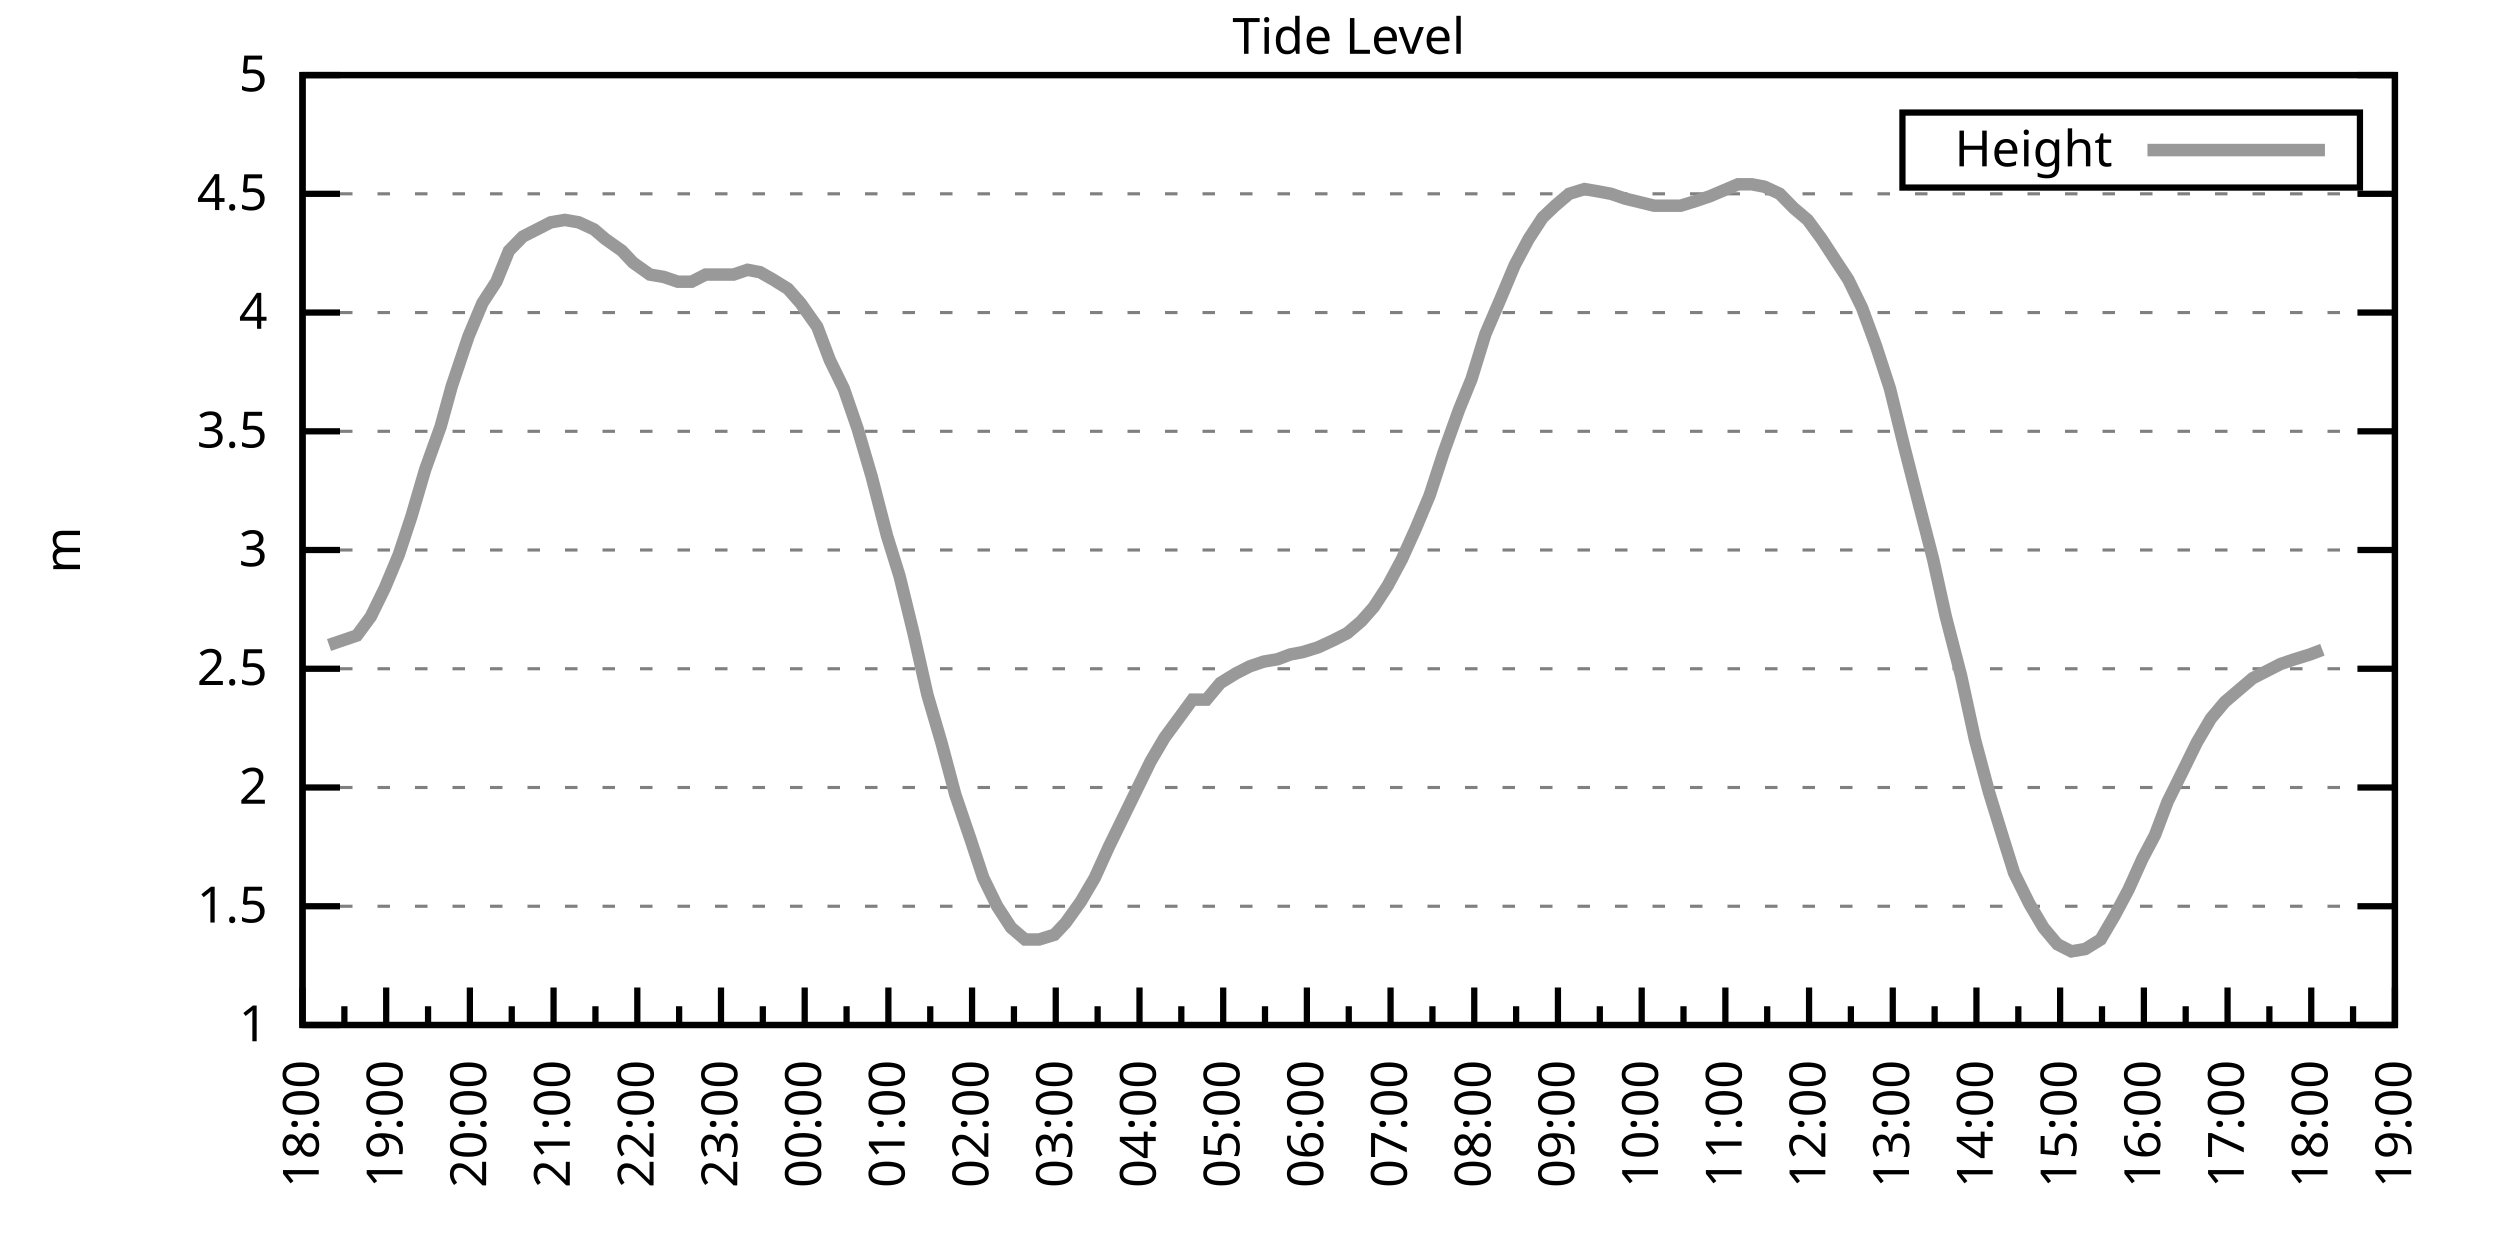
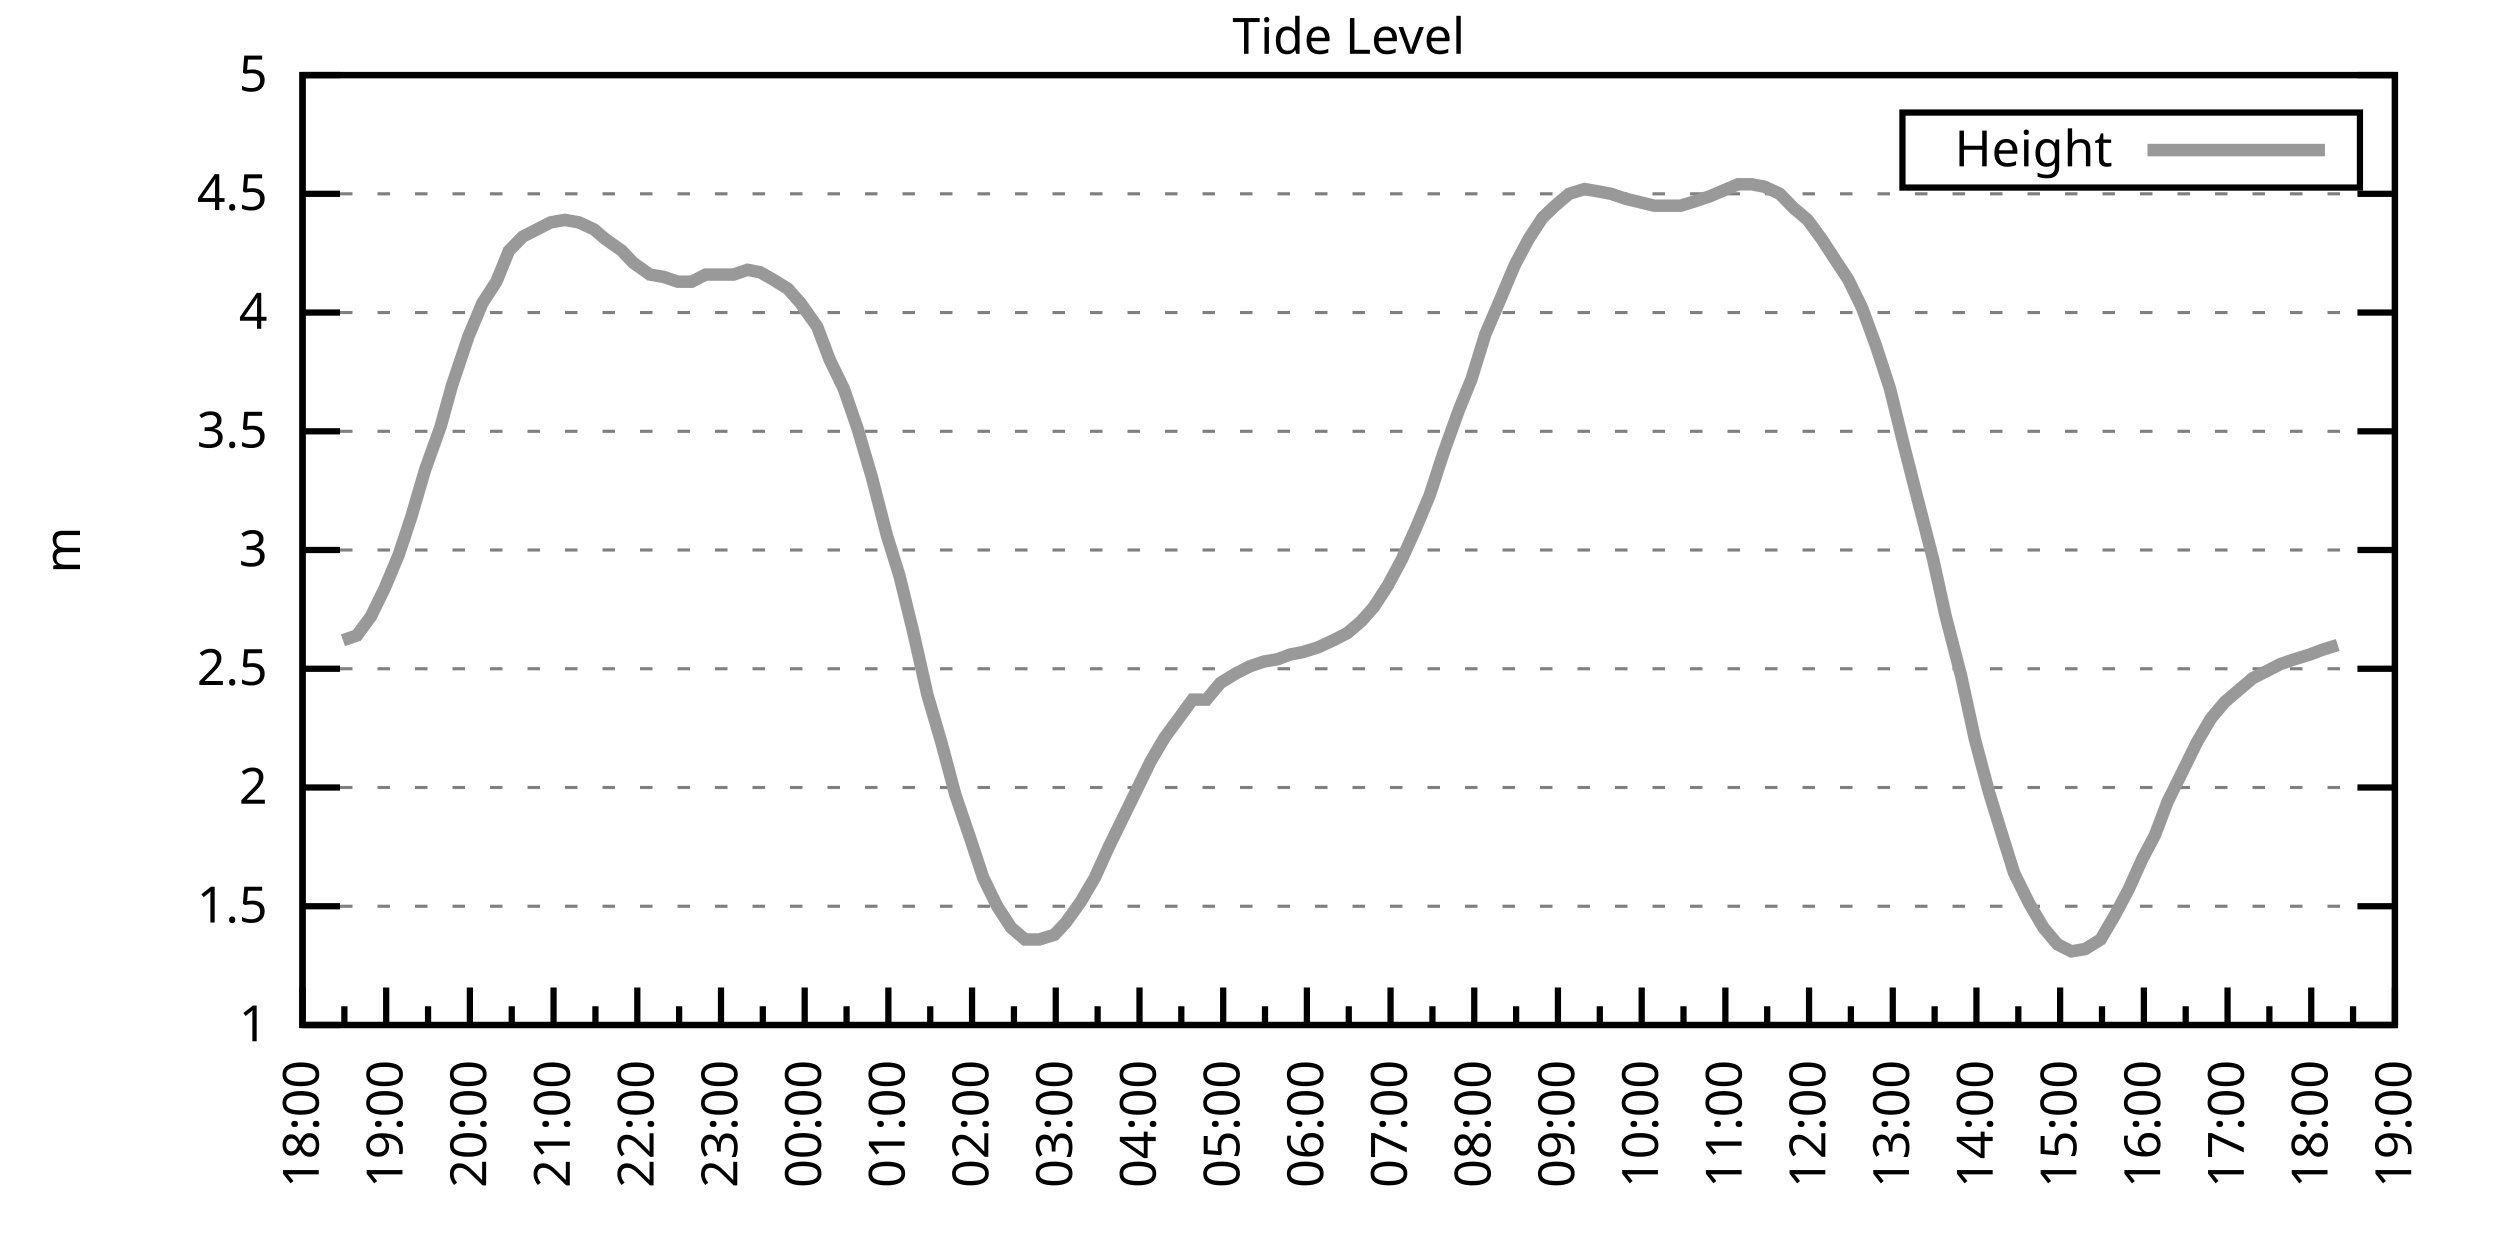
<svg xmlns="http://www.w3.org/2000/svg" xmlns:xlink="http://www.w3.org/1999/xlink" width="400" height="200" viewBox="0 0 400 200">
  <g id="gnuplot_canvas">
    <rect x="0" y="0" width="400" height="200" fill="none" />
    <defs>
      <circle id="gpDot" r="0.5" stroke-width="0.5" stroke="currentColor" />
      <path id="gpPt0" stroke-width="0.333" stroke="currentColor" d="M-1,0 h2 M0,-1 v2" />
      <path id="gpPt1" stroke-width="0.333" stroke="currentColor" d="M-1,-1 L1,1 M1,-1 L-1,1" />
      <path id="gpPt2" stroke-width="0.333" stroke="currentColor" d="M-1,0 L1,0 M0,-1 L0,1 M-1,-1 L1,1 M-1,1 L1,-1" />
      <rect id="gpPt3" stroke-width="0.333" stroke="currentColor" x="-1" y="-1" width="2" height="2" />
      <rect id="gpPt4" stroke-width="0.333" stroke="currentColor" fill="currentColor" x="-1" y="-1" width="2" height="2" />
      <circle id="gpPt5" stroke-width="0.333" stroke="currentColor" cx="0" cy="0" r="1" />
      <use xlink:href="#gpPt5" id="gpPt6" fill="currentColor" stroke="none" />
      <path id="gpPt7" stroke-width="0.333" stroke="currentColor" d="M0,-1.33 L-1.33,0.67 L1.33,0.67 z" />
      <use xlink:href="#gpPt7" id="gpPt8" fill="currentColor" stroke="none" />
      <use xlink:href="#gpPt7" id="gpPt9" stroke="currentColor" transform="rotate(180)" />
      <use xlink:href="#gpPt9" id="gpPt10" fill="currentColor" stroke="none" />
      <use xlink:href="#gpPt3" id="gpPt11" stroke="currentColor" transform="rotate(45)" />
      <use xlink:href="#gpPt11" id="gpPt12" fill="currentColor" stroke="none" />
      <path id="gpPt13" stroke-width="0.333" stroke="currentColor" d="M0,1.330 L1.265,0.411 L0.782,-1.067 L-0.782,-1.076 L-1.265,0.411 z" />
      <use xlink:href="#gpPt13" id="gpPt14" fill="currentColor" stroke="none" />
      <filter id="textbox" filterUnits="objectBoundingBox" x="0" y="0" height="1" width="1">
        <feFlood flood-color="white" flood-opacity="1" result="bgnd" />
        <feComposite in="SourceGraphic" in2="bgnd" operator="atop" />
      </filter>
      <filter id="greybox" filterUnits="objectBoundingBox" x="0" y="0" height="1" width="1">
        <feFlood flood-color="lightgrey" flood-opacity="1" result="grey" />
        <feComposite in="SourceGraphic" in2="grey" operator="atop" />
      </filter>
    </defs>
    <g fill="none" color="white" stroke="currentColor" stroke-width="1.00" stroke-linecap="butt" stroke-linejoin="miter">
</g>
    <g fill="none" color="black" stroke="currentColor" stroke-width="1.00" stroke-linecap="butt" stroke-linejoin="miter">
      <g stroke="none" shape-rendering="crispEdges">
        <polygon fill="rgb(255, 255, 255)" points="48.40,164.00 383.18,164.00 383.18,12.02 48.40,12.02 " />
      </g>
    </g>
    <g fill="none" color="black" stroke="currentColor" stroke-width="1.00" stroke-linecap="butt" stroke-linejoin="miter">
</g>
    <g fill="none" color="black" stroke="black" stroke-width="0.50" stroke-linecap="butt" stroke-linejoin="miter">
</g>
    <g fill="none" color="gray" stroke="currentColor" stroke-width="0.50" stroke-linecap="butt" stroke-linejoin="miter">
      <path stroke="gray" stroke-dasharray="2,4" class="gridline" d="M48.40,164.00 L383.19,164.00  " />
    </g>
    <g fill="none" color="gray" stroke="gray" stroke-width="1.00" stroke-linecap="butt" stroke-linejoin="miter">
</g>
    <g fill="none" color="black" stroke="currentColor" stroke-width="1.00" stroke-linecap="butt" stroke-linejoin="miter">
      <path stroke="black" d="M48.40,164.00 L54.40,164.00 M383.19,164.00 L377.19,164.00  " />
      <g transform="translate(42.80,166.60)" stroke="none" fill="black" font-family="Sans" font-size="8.00" text-anchor="end">
        <text>
          <tspan font-family="Sans"> 1</tspan>
        </text>
      </g>
    </g>
    <g fill="none" color="black" stroke="currentColor" stroke-width="1.00" stroke-linecap="butt" stroke-linejoin="miter">
</g>
    <g fill="none" color="black" stroke="black" stroke-width="0.50" stroke-linecap="butt" stroke-linejoin="miter">
</g>
    <g fill="none" color="gray" stroke="currentColor" stroke-width="0.50" stroke-linecap="butt" stroke-linejoin="miter">
      <path stroke="gray" stroke-dasharray="2,4" class="gridline" d="M48.40,145.00 L383.19,145.00  " />
    </g>
    <g fill="none" color="gray" stroke="gray" stroke-width="1.00" stroke-linecap="butt" stroke-linejoin="miter">
</g>
    <g fill="none" color="black" stroke="currentColor" stroke-width="1.00" stroke-linecap="butt" stroke-linejoin="miter">
      <path stroke="black" d="M48.40,145.00 L54.40,145.00 M383.19,145.00 L377.19,145.00  " />
      <g transform="translate(42.80,147.60)" stroke="none" fill="black" font-family="Sans" font-size="8.00" text-anchor="end">
        <text>
          <tspan font-family="Sans"> 1.5</tspan>
        </text>
      </g>
    </g>
    <g fill="none" color="black" stroke="currentColor" stroke-width="1.00" stroke-linecap="butt" stroke-linejoin="miter">
</g>
    <g fill="none" color="black" stroke="black" stroke-width="0.50" stroke-linecap="butt" stroke-linejoin="miter">
</g>
    <g fill="none" color="gray" stroke="currentColor" stroke-width="0.50" stroke-linecap="butt" stroke-linejoin="miter">
      <path stroke="gray" stroke-dasharray="2,4" class="gridline" d="M48.40,126.00 L383.19,126.00  " />
    </g>
    <g fill="none" color="gray" stroke="gray" stroke-width="1.00" stroke-linecap="butt" stroke-linejoin="miter">
</g>
    <g fill="none" color="black" stroke="currentColor" stroke-width="1.00" stroke-linecap="butt" stroke-linejoin="miter">
      <path stroke="black" d="M48.40,126.00 L54.40,126.00 M383.19,126.00 L377.19,126.00  " />
      <g transform="translate(42.80,128.60)" stroke="none" fill="black" font-family="Sans" font-size="8.00" text-anchor="end">
        <text>
          <tspan font-family="Sans"> 2</tspan>
        </text>
      </g>
    </g>
    <g fill="none" color="black" stroke="currentColor" stroke-width="1.00" stroke-linecap="butt" stroke-linejoin="miter">
</g>
    <g fill="none" color="black" stroke="black" stroke-width="0.50" stroke-linecap="butt" stroke-linejoin="miter">
</g>
    <g fill="none" color="gray" stroke="currentColor" stroke-width="0.50" stroke-linecap="butt" stroke-linejoin="miter">
      <path stroke="gray" stroke-dasharray="2,4" class="gridline" d="M48.40,107.00 L383.19,107.00  " />
    </g>
    <g fill="none" color="gray" stroke="gray" stroke-width="1.00" stroke-linecap="butt" stroke-linejoin="miter">
</g>
    <g fill="none" color="black" stroke="currentColor" stroke-width="1.00" stroke-linecap="butt" stroke-linejoin="miter">
      <path stroke="black" d="M48.40,107.00 L54.40,107.00 M383.19,107.00 L377.19,107.00  " />
      <g transform="translate(42.80,109.60)" stroke="none" fill="black" font-family="Sans" font-size="8.00" text-anchor="end">
        <text>
          <tspan font-family="Sans"> 2.5</tspan>
        </text>
      </g>
    </g>
    <g fill="none" color="black" stroke="currentColor" stroke-width="1.00" stroke-linecap="butt" stroke-linejoin="miter">
</g>
    <g fill="none" color="black" stroke="black" stroke-width="0.50" stroke-linecap="butt" stroke-linejoin="miter">
</g>
    <g fill="none" color="gray" stroke="currentColor" stroke-width="0.50" stroke-linecap="butt" stroke-linejoin="miter">
      <path stroke="gray" stroke-dasharray="2,4" class="gridline" d="M48.40,88.00 L383.19,88.00  " />
    </g>
    <g fill="none" color="gray" stroke="gray" stroke-width="1.00" stroke-linecap="butt" stroke-linejoin="miter">
</g>
    <g fill="none" color="black" stroke="currentColor" stroke-width="1.00" stroke-linecap="butt" stroke-linejoin="miter">
      <path stroke="black" d="M48.40,88.00 L54.40,88.00 M383.19,88.00 L377.19,88.00  " />
      <g transform="translate(42.80,90.60)" stroke="none" fill="black" font-family="Sans" font-size="8.00" text-anchor="end">
        <text>
          <tspan font-family="Sans"> 3</tspan>
        </text>
      </g>
    </g>
    <g fill="none" color="black" stroke="currentColor" stroke-width="1.00" stroke-linecap="butt" stroke-linejoin="miter">
</g>
    <g fill="none" color="black" stroke="black" stroke-width="0.50" stroke-linecap="butt" stroke-linejoin="miter">
</g>
    <g fill="none" color="gray" stroke="currentColor" stroke-width="0.50" stroke-linecap="butt" stroke-linejoin="miter">
      <path stroke="gray" stroke-dasharray="2,4" class="gridline" d="M48.40,69.01 L383.19,69.01  " />
    </g>
    <g fill="none" color="gray" stroke="gray" stroke-width="1.00" stroke-linecap="butt" stroke-linejoin="miter">
</g>
    <g fill="none" color="black" stroke="currentColor" stroke-width="1.00" stroke-linecap="butt" stroke-linejoin="miter">
      <path stroke="black" d="M48.40,69.01 L54.40,69.01 M383.19,69.01 L377.19,69.01  " />
      <g transform="translate(42.80,71.61)" stroke="none" fill="black" font-family="Sans" font-size="8.00" text-anchor="end">
        <text>
          <tspan font-family="Sans"> 3.5</tspan>
        </text>
      </g>
    </g>
    <g fill="none" color="black" stroke="currentColor" stroke-width="1.00" stroke-linecap="butt" stroke-linejoin="miter">
</g>
    <g fill="none" color="black" stroke="black" stroke-width="0.50" stroke-linecap="butt" stroke-linejoin="miter">
</g>
    <g fill="none" color="gray" stroke="currentColor" stroke-width="0.50" stroke-linecap="butt" stroke-linejoin="miter">
      <path stroke="gray" stroke-dasharray="2,4" class="gridline" d="M48.40,50.01 L383.19,50.01  " />
    </g>
    <g fill="none" color="gray" stroke="gray" stroke-width="1.00" stroke-linecap="butt" stroke-linejoin="miter">
</g>
    <g fill="none" color="black" stroke="currentColor" stroke-width="1.00" stroke-linecap="butt" stroke-linejoin="miter">
      <path stroke="black" d="M48.40,50.01 L54.40,50.01 M383.19,50.01 L377.19,50.01  " />
      <g transform="translate(42.80,52.61)" stroke="none" fill="black" font-family="Sans" font-size="8.00" text-anchor="end">
        <text>
          <tspan font-family="Sans"> 4</tspan>
        </text>
      </g>
    </g>
    <g fill="none" color="black" stroke="currentColor" stroke-width="1.00" stroke-linecap="butt" stroke-linejoin="miter">
</g>
    <g fill="none" color="black" stroke="black" stroke-width="0.50" stroke-linecap="butt" stroke-linejoin="miter">
</g>
    <g fill="none" color="gray" stroke="currentColor" stroke-width="0.50" stroke-linecap="butt" stroke-linejoin="miter">
      <path stroke="gray" stroke-dasharray="2,4" class="gridline" d="M48.40,31.01 L383.19,31.01  " />
    </g>
    <g fill="none" color="gray" stroke="gray" stroke-width="1.00" stroke-linecap="butt" stroke-linejoin="miter">
</g>
    <g fill="none" color="black" stroke="currentColor" stroke-width="1.00" stroke-linecap="butt" stroke-linejoin="miter">
      <path stroke="black" d="M48.40,31.01 L54.40,31.01 M383.19,31.01 L377.19,31.01  " />
      <g transform="translate(42.80,33.61)" stroke="none" fill="black" font-family="Sans" font-size="8.00" text-anchor="end">
        <text>
          <tspan font-family="Sans"> 4.5</tspan>
        </text>
      </g>
    </g>
    <g fill="none" color="black" stroke="currentColor" stroke-width="1.00" stroke-linecap="butt" stroke-linejoin="miter">
</g>
    <g fill="none" color="black" stroke="black" stroke-width="0.50" stroke-linecap="butt" stroke-linejoin="miter">
</g>
    <g fill="none" color="gray" stroke="currentColor" stroke-width="0.50" stroke-linecap="butt" stroke-linejoin="miter">
      <path stroke="gray" stroke-dasharray="2,4" class="gridline" d="M48.40,12.01 L383.19,12.01  " />
    </g>
    <g fill="none" color="gray" stroke="gray" stroke-width="1.00" stroke-linecap="butt" stroke-linejoin="miter">
</g>
    <g fill="none" color="black" stroke="currentColor" stroke-width="1.00" stroke-linecap="butt" stroke-linejoin="miter">
      <path stroke="black" d="M48.40,12.01 L54.40,12.01 M383.19,12.01 L377.19,12.01  " />
      <g transform="translate(42.80,14.61)" stroke="none" fill="black" font-family="Sans" font-size="8.00" text-anchor="end">
        <text>
          <tspan font-family="Sans"> 5</tspan>
        </text>
      </g>
    </g>
    <g fill="none" color="black" stroke="currentColor" stroke-width="1.00" stroke-linecap="butt" stroke-linejoin="miter">
      <path stroke="black" d="M48.40,164.00 L48.40,158.00  " />
      <g transform="translate(51.00,169.60) rotate(270)" stroke="none" fill="black" font-family="Sans" font-size="8.00" text-anchor="end">
        <text>
          <tspan font-family="Sans">18:00</tspan>
        </text>
      </g>
    </g>
    <g fill="none" color="black" stroke="currentColor" stroke-width="1.00" stroke-linecap="butt" stroke-linejoin="miter">
      <path stroke="black" d="M55.10,164.00 L55.10,161.00 M61.79,164.00 L61.79,158.00  " />
      <g transform="translate(64.39,169.60) rotate(270)" stroke="none" fill="black" font-family="Sans" font-size="8.00" text-anchor="end">
        <text>
          <tspan font-family="Sans">19:00</tspan>
        </text>
      </g>
    </g>
    <g fill="none" color="black" stroke="currentColor" stroke-width="1.00" stroke-linecap="butt" stroke-linejoin="miter">
      <path stroke="black" d="M68.49,164.00 L68.49,161.00 M75.18,164.00 L75.18,158.00  " />
      <g transform="translate(77.78,169.60) rotate(270)" stroke="none" fill="black" font-family="Sans" font-size="8.00" text-anchor="end">
        <text>
          <tspan font-family="Sans">20:00</tspan>
        </text>
      </g>
    </g>
    <g fill="none" color="black" stroke="currentColor" stroke-width="1.00" stroke-linecap="butt" stroke-linejoin="miter">
      <path stroke="black" d="M81.88,164.00 L81.88,161.00 M88.57,164.00 L88.57,158.00  " />
      <g transform="translate(91.17,169.60) rotate(270)" stroke="none" fill="black" font-family="Sans" font-size="8.00" text-anchor="end">
        <text>
          <tspan font-family="Sans">21:00</tspan>
        </text>
      </g>
    </g>
    <g fill="none" color="black" stroke="currentColor" stroke-width="1.00" stroke-linecap="butt" stroke-linejoin="miter">
      <path stroke="black" d="M95.27,164.00 L95.27,161.00 M101.97,164.00 L101.97,158.00  " />
      <g transform="translate(104.57,169.60) rotate(270)" stroke="none" fill="black" font-family="Sans" font-size="8.00" text-anchor="end">
        <text>
          <tspan font-family="Sans">22:00</tspan>
        </text>
      </g>
    </g>
    <g fill="none" color="black" stroke="currentColor" stroke-width="1.00" stroke-linecap="butt" stroke-linejoin="miter">
      <path stroke="black" d="M108.66,164.00 L108.66,161.00 M115.36,164.00 L115.36,158.00  " />
      <g transform="translate(117.96,169.60) rotate(270)" stroke="none" fill="black" font-family="Sans" font-size="8.00" text-anchor="end">
        <text>
          <tspan font-family="Sans">23:00</tspan>
        </text>
      </g>
    </g>
    <g fill="none" color="black" stroke="currentColor" stroke-width="1.00" stroke-linecap="butt" stroke-linejoin="miter">
      <path stroke="black" d="M122.05,164.00 L122.05,161.00 M128.75,164.00 L128.75,158.00  " />
      <g transform="translate(131.35,169.60) rotate(270)" stroke="none" fill="black" font-family="Sans" font-size="8.00" text-anchor="end">
        <text>
          <tspan font-family="Sans">00:00</tspan>
        </text>
      </g>
    </g>
    <g fill="none" color="black" stroke="currentColor" stroke-width="1.00" stroke-linecap="butt" stroke-linejoin="miter">
      <path stroke="black" d="M135.45,164.00 L135.45,161.00 M142.14,164.00 L142.14,158.00  " />
      <g transform="translate(144.74,169.60) rotate(270)" stroke="none" fill="black" font-family="Sans" font-size="8.00" text-anchor="end">
        <text>
          <tspan font-family="Sans">01:00</tspan>
        </text>
      </g>
    </g>
    <g fill="none" color="black" stroke="currentColor" stroke-width="1.00" stroke-linecap="butt" stroke-linejoin="miter">
      <path stroke="black" d="M148.84,164.00 L148.84,161.00 M155.53,164.00 L155.53,158.00  " />
      <g transform="translate(158.13,169.60) rotate(270)" stroke="none" fill="black" font-family="Sans" font-size="8.00" text-anchor="end">
        <text>
          <tspan font-family="Sans">02:00</tspan>
        </text>
      </g>
    </g>
    <g fill="none" color="black" stroke="currentColor" stroke-width="1.00" stroke-linecap="butt" stroke-linejoin="miter">
      <path stroke="black" d="M162.23,164.00 L162.23,161.00 M168.92,164.00 L168.92,158.00  " />
      <g transform="translate(171.52,169.60) rotate(270)" stroke="none" fill="black" font-family="Sans" font-size="8.00" text-anchor="end">
        <text>
          <tspan font-family="Sans">03:00</tspan>
        </text>
      </g>
    </g>
    <g fill="none" color="black" stroke="currentColor" stroke-width="1.00" stroke-linecap="butt" stroke-linejoin="miter">
      <path stroke="black" d="M175.62,164.00 L175.62,161.00 M182.32,164.00 L182.32,158.00  " />
      <g transform="translate(184.92,169.60) rotate(270)" stroke="none" fill="black" font-family="Sans" font-size="8.00" text-anchor="end">
        <text>
          <tspan font-family="Sans">04:00</tspan>
        </text>
      </g>
    </g>
    <g fill="none" color="black" stroke="currentColor" stroke-width="1.00" stroke-linecap="butt" stroke-linejoin="miter">
      <path stroke="black" d="M189.01,164.00 L189.01,161.00 M195.71,164.00 L195.71,158.00  " />
      <g transform="translate(198.31,169.60) rotate(270)" stroke="none" fill="black" font-family="Sans" font-size="8.00" text-anchor="end">
        <text>
          <tspan font-family="Sans">05:00</tspan>
        </text>
      </g>
    </g>
    <g fill="none" color="black" stroke="currentColor" stroke-width="1.00" stroke-linecap="butt" stroke-linejoin="miter">
      <path stroke="black" d="M202.40,164.00 L202.40,161.00 M209.10,164.00 L209.10,158.00  " />
      <g transform="translate(211.70,169.60) rotate(270)" stroke="none" fill="black" font-family="Sans" font-size="8.00" text-anchor="end">
        <text>
          <tspan font-family="Sans">06:00</tspan>
        </text>
      </g>
    </g>
    <g fill="none" color="black" stroke="currentColor" stroke-width="1.00" stroke-linecap="butt" stroke-linejoin="miter">
      <path stroke="black" d="M215.80,164.00 L215.80,161.00 M222.49,164.00 L222.49,158.00  " />
      <g transform="translate(225.09,169.60) rotate(270)" stroke="none" fill="black" font-family="Sans" font-size="8.00" text-anchor="end">
        <text>
          <tspan font-family="Sans">07:00</tspan>
        </text>
      </g>
    </g>
    <g fill="none" color="black" stroke="currentColor" stroke-width="1.00" stroke-linecap="butt" stroke-linejoin="miter">
      <path stroke="black" d="M229.19,164.00 L229.19,161.00 M235.88,164.00 L235.88,158.00  " />
      <g transform="translate(238.48,169.60) rotate(270)" stroke="none" fill="black" font-family="Sans" font-size="8.00" text-anchor="end">
        <text>
          <tspan font-family="Sans">08:00</tspan>
        </text>
      </g>
    </g>
    <g fill="none" color="black" stroke="currentColor" stroke-width="1.00" stroke-linecap="butt" stroke-linejoin="miter">
      <path stroke="black" d="M242.58,164.00 L242.58,161.00 M249.27,164.00 L249.27,158.00  " />
      <g transform="translate(251.87,169.60) rotate(270)" stroke="none" fill="black" font-family="Sans" font-size="8.00" text-anchor="end">
        <text>
          <tspan font-family="Sans">09:00</tspan>
        </text>
      </g>
    </g>
    <g fill="none" color="black" stroke="currentColor" stroke-width="1.00" stroke-linecap="butt" stroke-linejoin="miter">
      <path stroke="black" d="M255.97,164.00 L255.97,161.00 M262.67,164.00 L262.67,158.00  " />
      <g transform="translate(265.27,169.60) rotate(270)" stroke="none" fill="black" font-family="Sans" font-size="8.00" text-anchor="end">
        <text>
          <tspan font-family="Sans">10:00</tspan>
        </text>
      </g>
    </g>
    <g fill="none" color="black" stroke="currentColor" stroke-width="1.00" stroke-linecap="butt" stroke-linejoin="miter">
      <path stroke="black" d="M269.36,164.00 L269.36,161.00 M276.06,164.00 L276.06,158.00  " />
      <g transform="translate(278.66,169.60) rotate(270)" stroke="none" fill="black" font-family="Sans" font-size="8.00" text-anchor="end">
        <text>
          <tspan font-family="Sans">11:00</tspan>
        </text>
      </g>
    </g>
    <g fill="none" color="black" stroke="currentColor" stroke-width="1.00" stroke-linecap="butt" stroke-linejoin="miter">
      <path stroke="black" d="M282.75,164.00 L282.75,161.00 M289.45,164.00 L289.45,158.00  " />
      <g transform="translate(292.05,169.60) rotate(270)" stroke="none" fill="black" font-family="Sans" font-size="8.00" text-anchor="end">
        <text>
          <tspan font-family="Sans">12:00</tspan>
        </text>
      </g>
    </g>
    <g fill="none" color="black" stroke="currentColor" stroke-width="1.00" stroke-linecap="butt" stroke-linejoin="miter">
      <path stroke="black" d="M296.14,164.00 L296.14,161.00 M302.84,164.00 L302.84,158.00  " />
      <g transform="translate(305.44,169.60) rotate(270)" stroke="none" fill="black" font-family="Sans" font-size="8.00" text-anchor="end">
        <text>
          <tspan font-family="Sans">13:00</tspan>
        </text>
      </g>
    </g>
    <g fill="none" color="black" stroke="currentColor" stroke-width="1.00" stroke-linecap="butt" stroke-linejoin="miter">
      <path stroke="black" d="M309.54,164.00 L309.54,161.00 M316.23,164.00 L316.23,158.00  " />
      <g transform="translate(318.83,169.60) rotate(270)" stroke="none" fill="black" font-family="Sans" font-size="8.00" text-anchor="end">
        <text>
          <tspan font-family="Sans">14:00</tspan>
        </text>
      </g>
    </g>
    <g fill="none" color="black" stroke="currentColor" stroke-width="1.00" stroke-linecap="butt" stroke-linejoin="miter">
      <path stroke="black" d="M322.93,164.00 L322.93,161.00 M329.62,164.00 L329.62,158.00  " />
      <g transform="translate(332.22,169.60) rotate(270)" stroke="none" fill="black" font-family="Sans" font-size="8.00" text-anchor="end">
        <text>
          <tspan font-family="Sans">15:00</tspan>
        </text>
      </g>
    </g>
    <g fill="none" color="black" stroke="currentColor" stroke-width="1.00" stroke-linecap="butt" stroke-linejoin="miter">
      <path stroke="black" d="M336.32,164.00 L336.32,161.00 M343.02,164.00 L343.02,158.00  " />
      <g transform="translate(345.62,169.60) rotate(270)" stroke="none" fill="black" font-family="Sans" font-size="8.00" text-anchor="end">
        <text>
          <tspan font-family="Sans">16:00</tspan>
        </text>
      </g>
    </g>
    <g fill="none" color="black" stroke="currentColor" stroke-width="1.00" stroke-linecap="butt" stroke-linejoin="miter">
      <path stroke="black" d="M349.71,164.00 L349.71,161.00 M356.41,164.00 L356.41,158.00  " />
      <g transform="translate(359.01,169.60) rotate(270)" stroke="none" fill="black" font-family="Sans" font-size="8.00" text-anchor="end">
        <text>
          <tspan font-family="Sans">17:00</tspan>
        </text>
      </g>
    </g>
    <g fill="none" color="black" stroke="currentColor" stroke-width="1.00" stroke-linecap="butt" stroke-linejoin="miter">
      <path stroke="black" d="M363.10,164.00 L363.10,161.00 M369.80,164.00 L369.80,158.00  " />
      <g transform="translate(372.40,169.60) rotate(270)" stroke="none" fill="black" font-family="Sans" font-size="8.00" text-anchor="end">
        <text>
          <tspan font-family="Sans">18:00</tspan>
        </text>
      </g>
    </g>
    <g fill="none" color="black" stroke="currentColor" stroke-width="1.00" stroke-linecap="butt" stroke-linejoin="miter">
      <path stroke="black" d="M376.49,164.00 L376.49,161.00 M383.19,164.00 L383.19,158.00  " />
      <g transform="translate(385.79,169.60) rotate(270)" stroke="none" fill="black" font-family="Sans" font-size="8.00" text-anchor="end">
        <text>
          <tspan font-family="Sans">19:00</tspan>
        </text>
      </g>
    </g>
    <g fill="none" color="black" stroke="currentColor" stroke-width="1.00" stroke-linecap="butt" stroke-linejoin="miter">
</g>
    <g fill="none" color="black" stroke="currentColor" stroke-width="1.00" stroke-linecap="butt" stroke-linejoin="miter">
      <path stroke="black" d="M48.40,12.01 L48.40,164.00 L383.19,164.00 L383.19,12.01 L48.40,12.01 Z  " />
    </g>
    <g fill="none" color="black" stroke="currentColor" stroke-width="1.00" stroke-linecap="butt" stroke-linejoin="miter">
      <g transform="translate(12.80,88.01) rotate(270)" stroke="none" fill="black" font-family="Sans" font-size="8.00" text-anchor="middle">
        <text>
          <tspan font-family="Sans">m</tspan>
        </text>
      </g>
    </g>
    <g fill="none" color="black" stroke="currentColor" stroke-width="1.00" stroke-linecap="butt" stroke-linejoin="miter">
</g>
    <g fill="none" color="black" stroke="currentColor" stroke-width="1.00" stroke-linecap="butt" stroke-linejoin="miter">
      <path stroke="black" d="M304.39,30.01 L304.39,18.01 L377.59,18.01 L377.59,30.01 L304.39,30.01 Z  " />
    </g>
    <g id="Tide_level_plot_1">
      <g fill="none" color="white" stroke="black" stroke-width="2.00" stroke-linecap="butt" stroke-linejoin="miter">
</g>
      <g fill="none" color="black" stroke="currentColor" stroke-width="2.00" stroke-linecap="butt" stroke-linejoin="miter">
        <g transform="translate(337.99,26.61)" stroke="none" fill="black" font-family="Sans" font-size="8.00" text-anchor="end">
          <text>
            <tspan font-family="Sans">Height</tspan>
          </text>
        </g>
      </g>
      <g fill="none" color="black" stroke="currentColor" stroke-width="2.00" stroke-linecap="butt" stroke-linejoin="miter">
-         <path stroke="rgb(153, 153, 153)" d="M343.59,24.01 L371.99,24.01 M52.64,103.20 L54.87,102.44 L57.10,101.68 L59.34,98.64 L61.57,94.08 L63.80,88.76   L65.81,82.69 L68.04,75.09 L70.50,68.25 L72.28,61.79 L74.96,53.81 L77.19,48.49 L79.42,45.07 L81.43,40.13   L83.66,37.85 L85.90,36.71 L88.13,35.57 L90.36,35.19 L92.59,35.57 L95.05,36.71 L96.83,38.23 L99.51,40.13   L101.30,42.03 L103.98,43.93 L106.21,44.31 L108.44,45.07 L110.67,45.07 L112.90,43.93 L114.91,43.93 L117.37,43.93   L119.60,43.17 L121.61,43.55 L123.62,44.69 L126.07,46.21 L128.08,48.49 L130.76,52.29 L132.77,57.61 L135.00,62.17   L137.23,68.63 L139.46,76.23 L141.92,85.73 L143.93,92.18 L146.16,101.30 L148.39,111.18 L150.62,118.78 L152.85,127.14   L155.31,134.36 L157.32,140.44 L159.55,145.00 L161.78,148.42 L164.01,150.32 L166.25,150.32 L168.70,149.56 L170.49,147.66   L172.94,144.24 L175.17,140.44 L177.41,135.50 L179.64,130.94 L181.87,126.38 L184.10,121.82 L186.33,118.02 L188.57,114.98   L190.80,111.94 L193.03,111.94 L195.26,109.28 L197.72,107.76 L199.95,106.62 L202.18,105.86 L204.41,105.48 L206.42,104.72   L208.43,104.34 L210.88,103.58 L213.34,102.44 L215.57,101.30 L217.80,99.40 L219.81,97.12 L222.04,93.70 L224.28,89.52   L226.51,84.59 L228.74,79.27 L230.97,72.43 L233.43,65.59 L235.44,60.65 L237.67,53.43 L240.12,47.73 L242.36,42.41   L244.59,38.23 L246.82,34.81 L248.83,32.91 L251.06,31.01 L253.51,30.25 L255.75,30.63 L257.76,31.01 L259.99,31.77   L264.67,32.91 L266.91,32.91 L268.92,32.91 L271.37,32.15 L273.60,31.39 L278.07,29.49 L280.30,29.49 L282.31,29.87   L284.76,31.01 L286.99,33.29 L289.23,35.19 L291.46,38.23 L293.69,41.65 L295.70,44.69 L297.93,49.25 L300.16,55.33   L302.39,62.17 L304.63,71.29 L306.86,80.03 L309.31,89.52 L311.32,98.64 L313.78,108.14 L316.01,118.40 L318.24,126.76   L320.47,133.98 L322.26,139.68 L324.71,144.62 L326.95,148.42 L329.18,151.08 L331.41,152.22 L333.64,151.84 L336.10,150.32   L338.33,146.52 L340.56,142.34 L342.79,137.40 L344.80,133.60 L346.81,128.28 L349.26,123.34 L351.50,118.78 L353.73,114.98   L355.96,112.32 L358.19,110.42 L360.42,108.52 L362.66,107.38 L364.89,106.24 L367.12,105.48 L369.58,104.72 L371.58,103.96    " />
+         <path stroke="rgb(153, 153, 153)" d="M343.59,24.01 L371.99,24.01 M54.87,102.44 L57.10,101.68 L59.34,98.64 L61.57,94.08 L63.80,88.76 L65.81,82.69   L68.04,75.09 L70.50,68.25 L72.28,61.79 L74.96,53.81 L77.19,48.49 L79.42,45.07 L81.43,40.13 L83.66,37.85   L85.90,36.71 L88.13,35.57 L90.36,35.19 L92.59,35.57 L95.05,36.71 L96.83,38.23 L99.51,40.13 L101.30,42.03   L103.98,43.93 L106.21,44.31 L108.44,45.07 L110.67,45.07 L112.90,43.93 L114.91,43.93 L117.37,43.93 L119.60,43.17   L121.61,43.55 L123.62,44.69 L126.07,46.21 L128.08,48.49 L130.76,52.29 L132.77,57.61 L135.00,62.17 L137.23,68.63   L139.46,76.23 L141.92,85.73 L143.93,92.18 L146.16,101.30 L148.39,111.18 L150.62,118.78 L152.85,127.14 L155.31,134.36   L157.32,140.44 L159.55,145.00 L161.78,148.42 L164.01,150.32 L166.25,150.32 L168.70,149.56 L170.49,147.66 L172.94,144.24   L175.17,140.44 L177.41,135.50 L179.64,130.94 L181.87,126.38 L184.10,121.82 L186.33,118.02 L188.57,114.98 L190.80,111.94   L193.03,111.94 L195.26,109.28 L197.72,107.76 L199.95,106.62 L202.18,105.86 L204.41,105.48 L206.42,104.72 L208.43,104.34   L210.88,103.58 L213.34,102.44 L215.57,101.30 L217.80,99.40 L219.81,97.12 L222.04,93.70 L224.28,89.52 L226.51,84.59   L228.74,79.27 L230.97,72.43 L233.43,65.59 L235.44,60.65 L237.67,53.43 L240.12,47.73 L242.36,42.41 L244.59,38.23   L246.82,34.81 L248.83,32.91 L251.06,31.01 L253.51,30.25 L255.75,30.63 L257.76,31.01 L259.99,31.77 L264.67,32.91   L266.91,32.91 L268.92,32.91 L271.37,32.15 L273.60,31.39 L278.07,29.49 L280.30,29.49 L282.31,29.87 L284.76,31.01   L286.99,33.29 L289.23,35.19 L291.46,38.23 L293.69,41.65 L295.70,44.69 L297.93,49.25 L300.16,55.33 L302.39,62.17   L304.63,71.29 L306.86,80.03 L309.31,89.52 L311.32,98.64 L313.78,108.14 L316.01,118.40 L318.24,126.76 L320.47,133.98   L322.26,139.68 L324.71,144.62 L326.95,148.42 L329.18,151.08 L331.41,152.22 L333.64,151.84 L336.10,150.32 L338.33,146.52   L340.56,142.34 L342.79,137.40 L344.80,133.60 L346.81,128.28 L349.26,123.34 L351.50,118.78 L353.73,114.98 L355.96,112.32   L358.19,110.42 L360.42,108.52 L362.66,107.38 L364.89,106.24 L367.12,105.48 L369.58,104.72 L371.58,103.96 L374.04,103.20    " />
      </g>
    </g>
    <g fill="none" color="black" stroke="currentColor" stroke-width="2.00" stroke-linecap="butt" stroke-linejoin="miter">
</g>
    <g fill="none" color="black" stroke="black" stroke-width="1.00" stroke-linecap="butt" stroke-linejoin="miter">
</g>
    <g fill="none" color="black" stroke="currentColor" stroke-width="1.00" stroke-linecap="butt" stroke-linejoin="miter">
      <path stroke="black" d="M48.40,12.01 L48.40,164.00 L383.19,164.00 L383.19,12.01 L48.40,12.01 Z  " />
    </g>
    <g fill="none" color="black" stroke="currentColor" stroke-width="1.00" stroke-linecap="butt" stroke-linejoin="miter">
      <g transform="translate(215.79,8.61)" stroke="none" fill="black" font-family="Sans" font-size="8.00" text-anchor="middle">
        <text>
          <tspan font-family="Sans">Tide Level</tspan>
        </text>
      </g>
    </g>
    <g fill="none" color="black" stroke="currentColor" stroke-width="1.00" stroke-linecap="butt" stroke-linejoin="miter">
</g>
  </g>
</svg>
